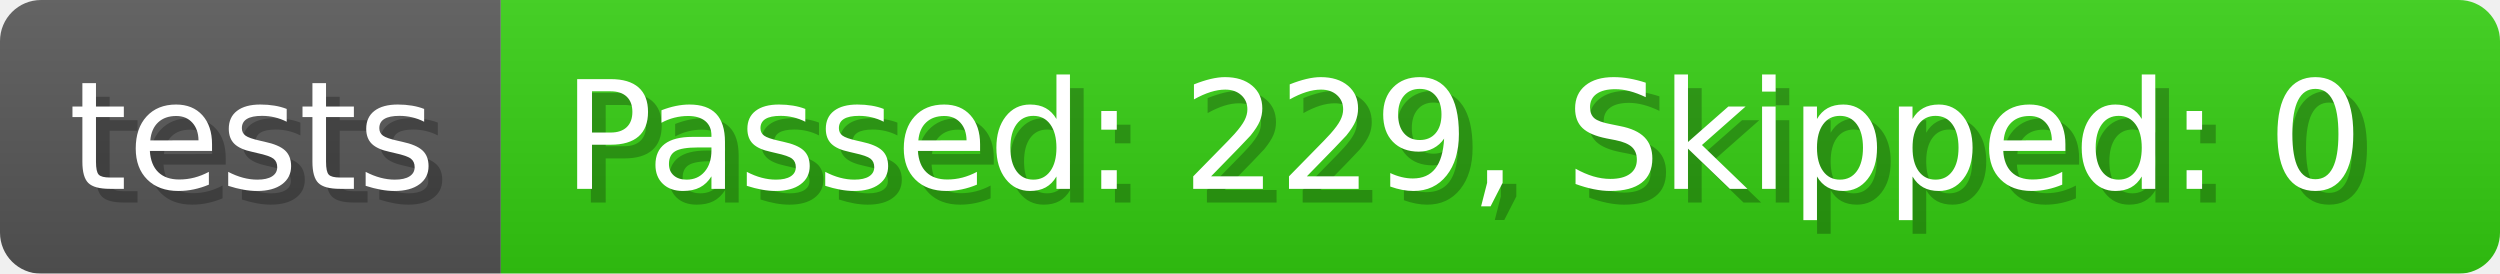
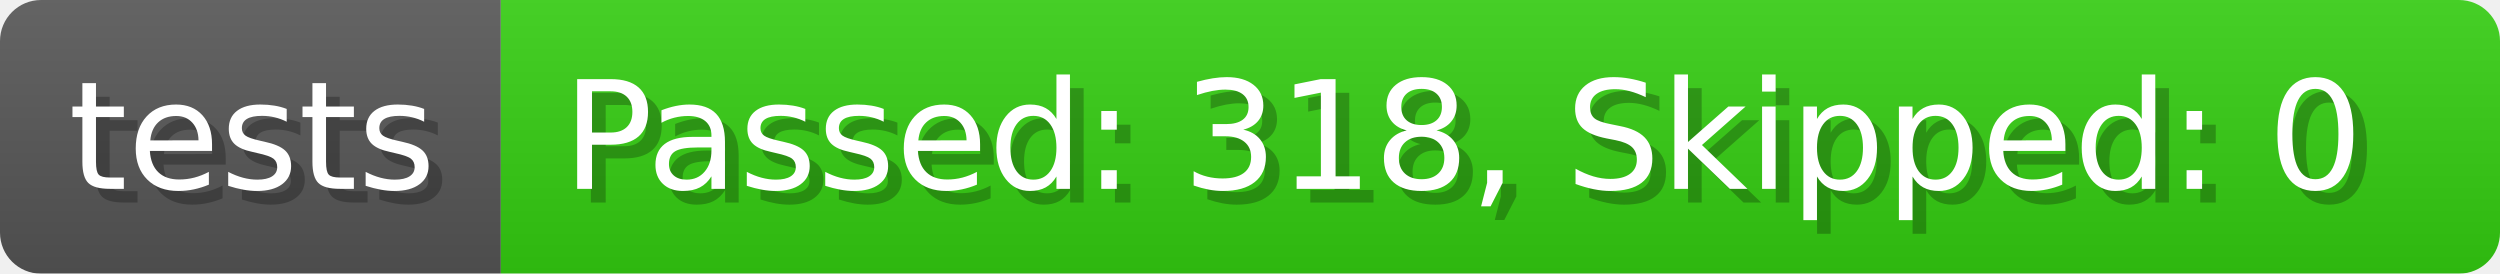
- <svg xmlns="http://www.w3.org/2000/svg" width="182.7" height="20" viewBox="0 0 1827 200" role="img" aria-label="tests: Passed: 229, Skipped: 0">
+ <svg xmlns="http://www.w3.org/2000/svg" width="182.7" height="20" viewBox="0 0 1827 200" role="img" aria-label="tests: Passed: 318, Skipped: 0">
  <linearGradient id="a" x2="0" y2="100%">
    <stop offset="0" stop-opacity=".1" stop-color="#EEE" />
    <stop offset="1" stop-opacity=".1" />
  </linearGradient>
  <mask id="m">
    <rect width="1827" height="200" rx="30" fill="#FFF" />
  </mask>
  <g mask="url(#m)">
    <rect width="366" height="200" fill="#555" />
    <rect width="1461" height="200" fill="#3C1" x="366" />
    <rect width="1827" height="200" fill="url(#a)" />
  </g>
  <g aria-hidden="true" fill="#fff" text-anchor="start" font-family="Verdana,DejaVu Sans,sans-serif" font-size="110">
    <text x="60" y="148" textLength="266" fill="#000" opacity="0.25">tests</text>
    <text x="50" y="138" textLength="266">tests</text>
-     <text x="421" y="148" textLength="1361" fill="#000" opacity="0.25">Passed: 229, Skipped: 0</text>
-     <text x="411" y="138" textLength="1361">Passed: 229, Skipped: 0</text>
+     <text x="421" y="148" textLength="1361" fill="#000" opacity="0.25">Passed: 318, Skipped: 0</text>
+     <text x="411" y="138" textLength="1361">Passed: 318, Skipped: 0</text>
  </g>
</svg>
